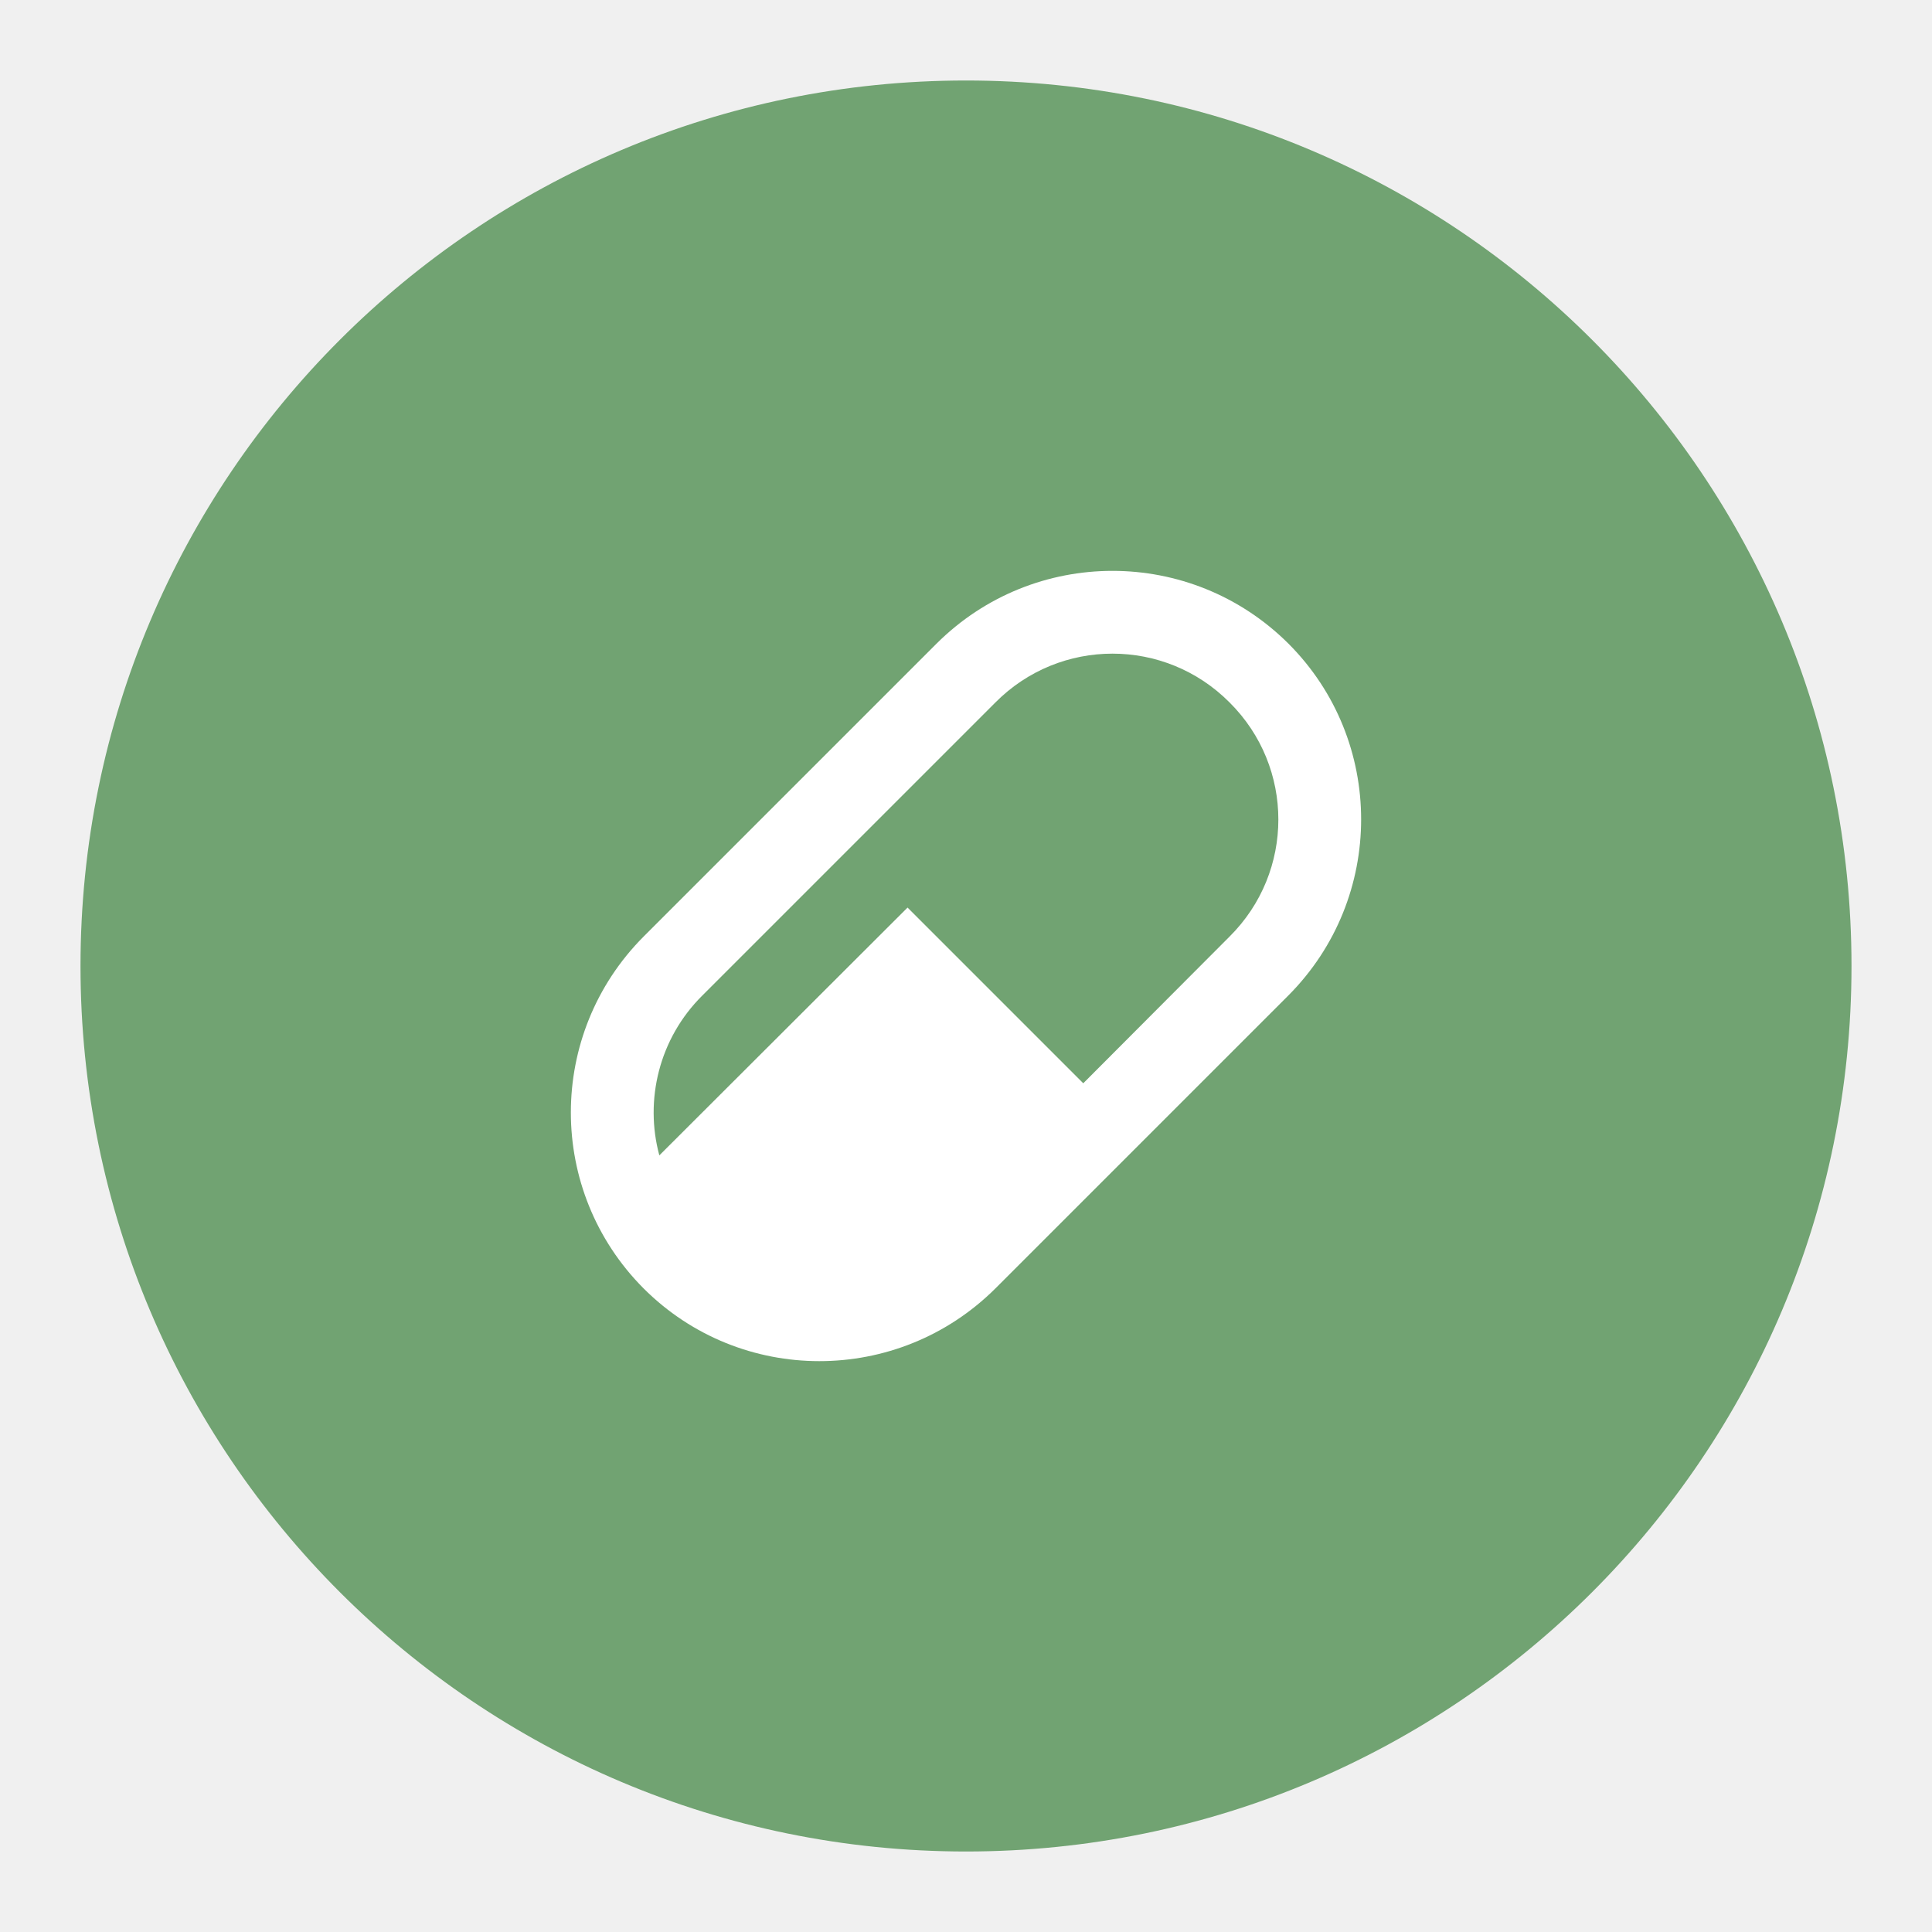
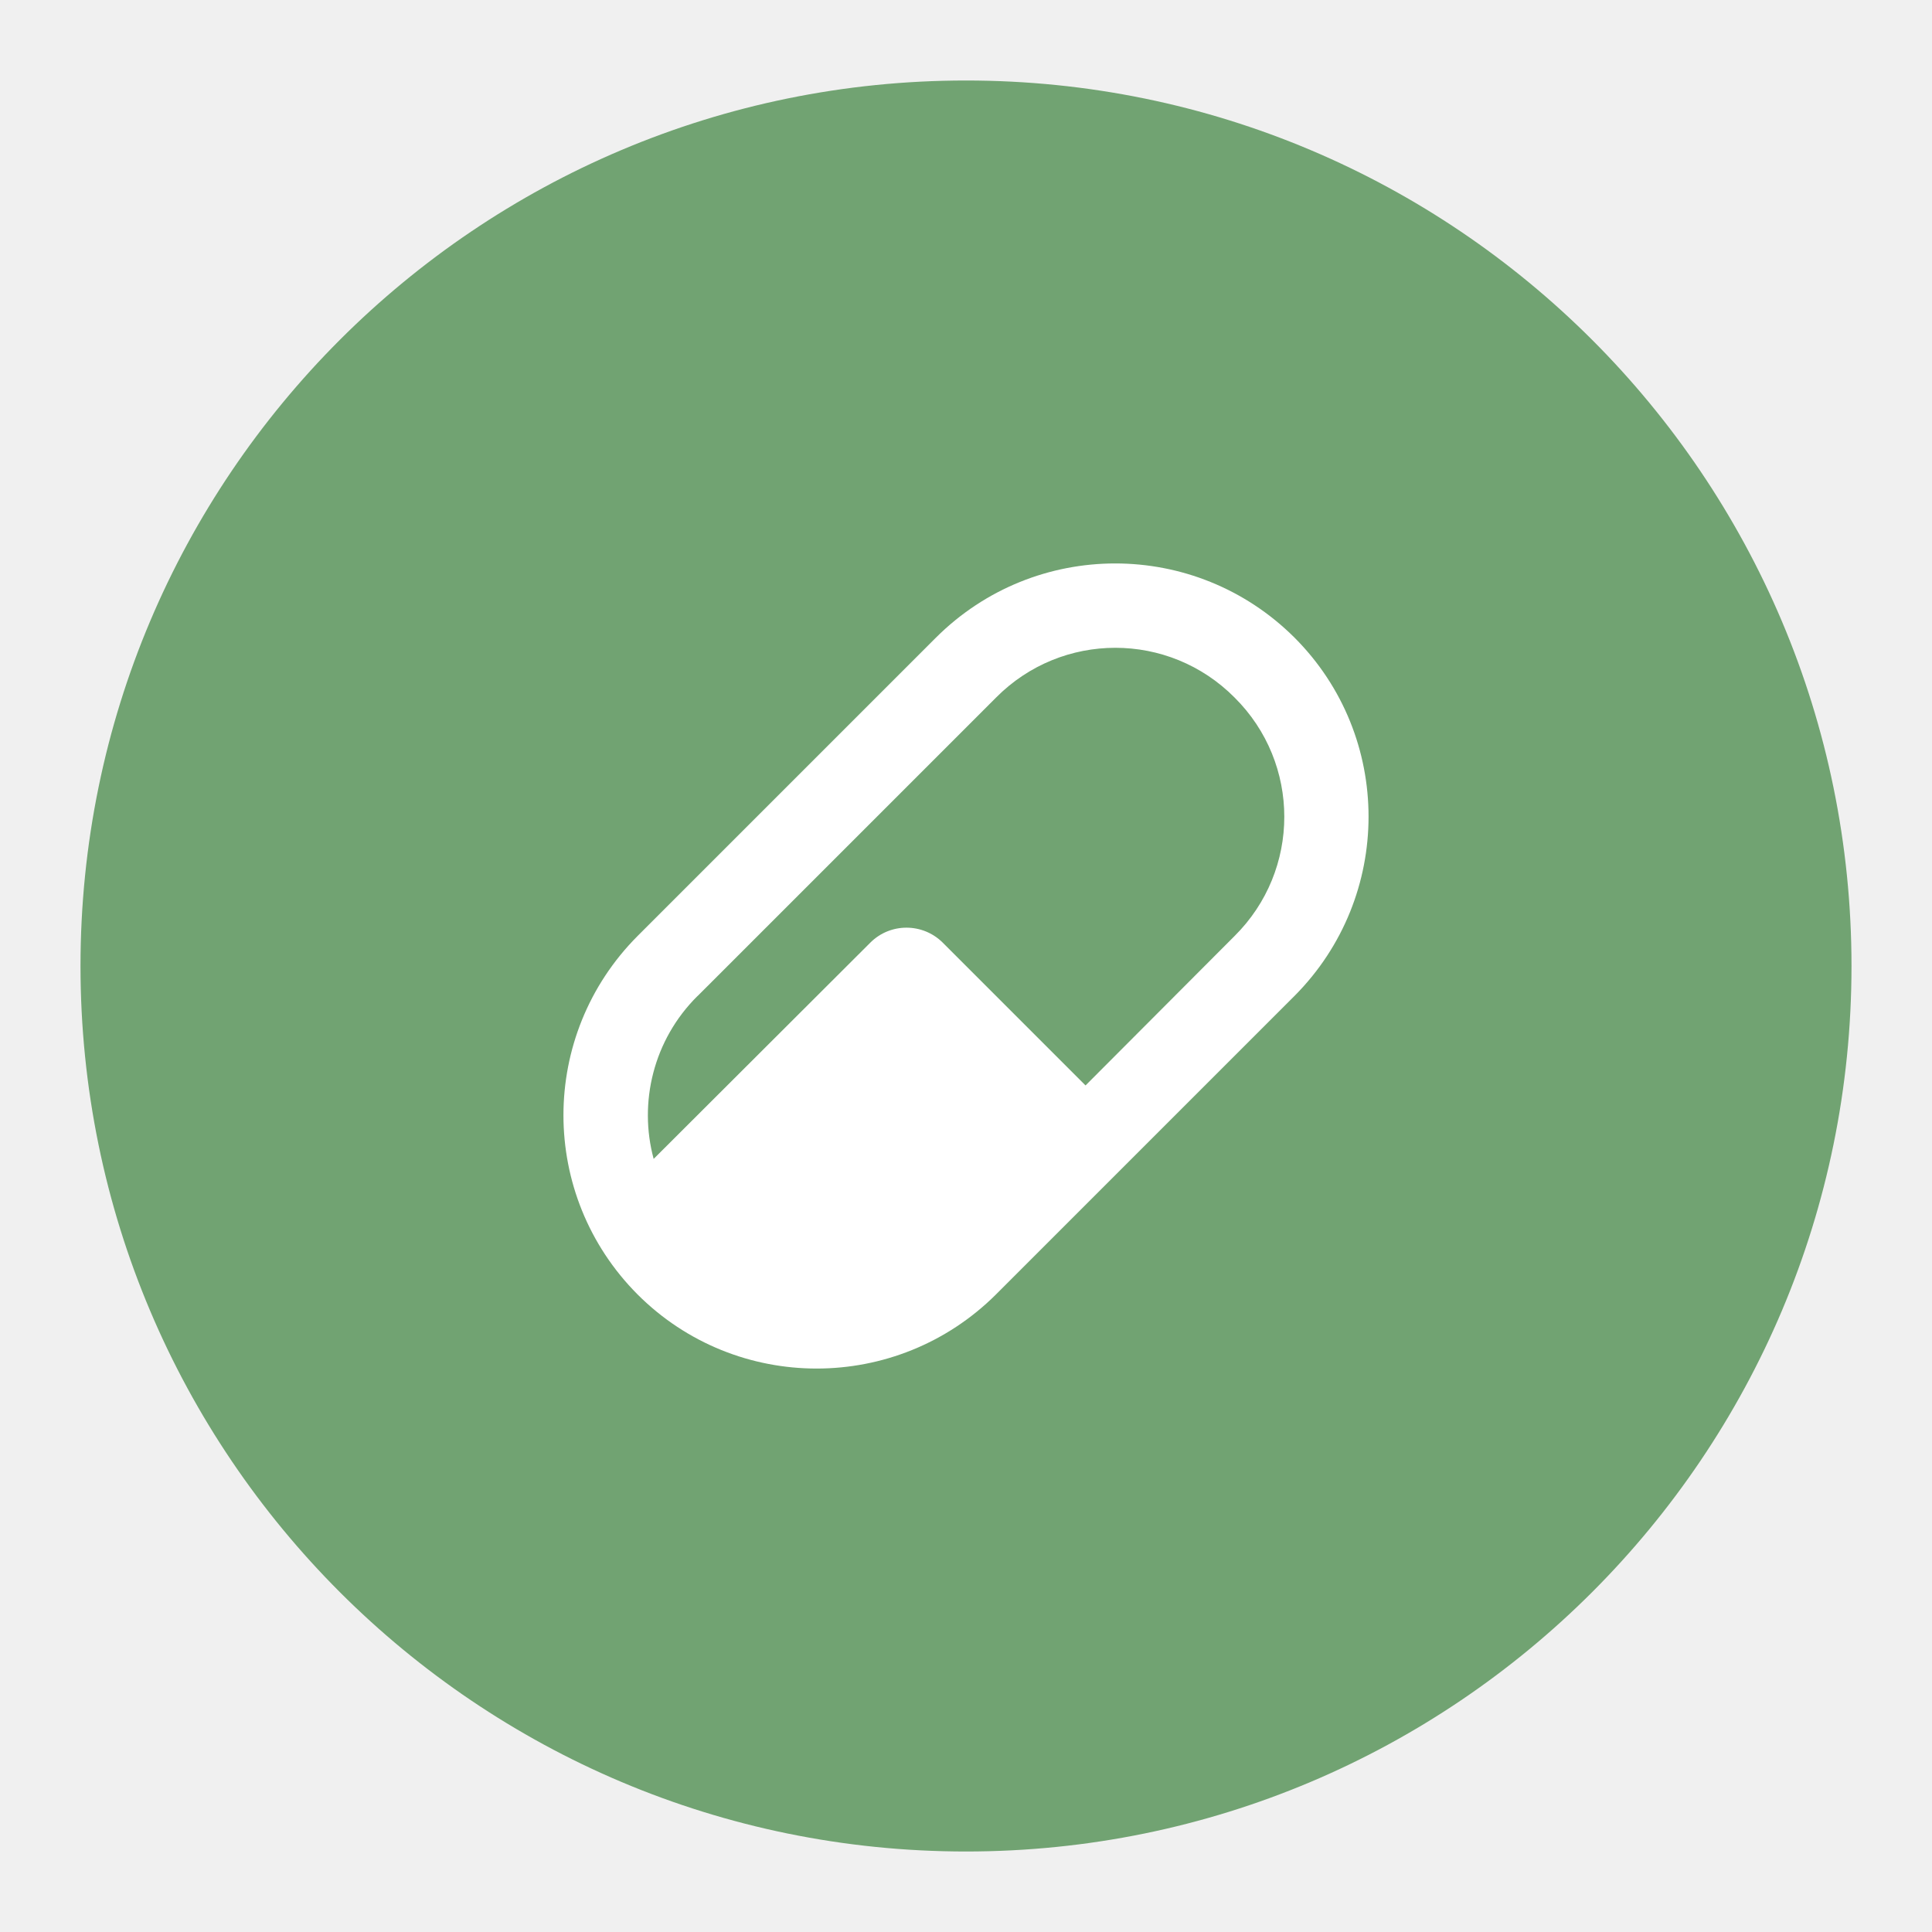
- <svg xmlns="http://www.w3.org/2000/svg" version="1.1" viewBox="0 0 192 192" xml:space="preserve">
-   <circle class="a" cx="96" cy="96" r="88" fill="#71a372" />
-   <path d="m63.959 93.076 29.116-29.116c9.678-9.637 25.286-9.637 34.965 0 9.637 9.637 9.637 25.286 0 34.965l-29.116 29.116c-9.678 9.637-25.328 9.637-34.965 0-9.637-9.678-9.637-25.286-1e-6 -34.965zm5.848 5.848c-4.324 4.283-5.766 10.419-4.283 15.897l24.668-24.628 17.462 17.462 14.538-14.579c6.466-6.425 6.466-16.844 0-23.268-6.425-6.466-16.844-6.466-23.268 0z" fill="#fff" stroke-width=".28" />
+ <svg xmlns="http://www.w3.org/2000/svg" id="uuid-eb3abcf1-cb29-47bc-8a5c-95bfbace7f51" width="192" height="192" viewBox="0 0 192 192">
+   <circle cx="96" cy="96" r="88" fill="#71a372" stroke-width="0" />
+   <path d="m63.36,93.02l29.66-29.66c9.86-9.82,25.76-9.82,35.62,0,9.82,9.82,9.82,25.76,0,35.62l-29.66,29.66c-9.86,9.82-25.8,9.82-35.62,0-9.82-9.86-9.82-25.76,0-35.62Zm5.96,5.96c-4.4,4.36-5.87,10.61-4.36,16.19l21.53-21.49c1.99-1.99,5.21-1.98,7.2,0l14.19,14.19,14.81-14.85c6.59-6.54,6.59-17.16,0-23.7-6.54-6.59-17.16-6.59-23.7,0l-29.66,29.66Z" fill="#fff" stroke-width="0" />
</svg>
